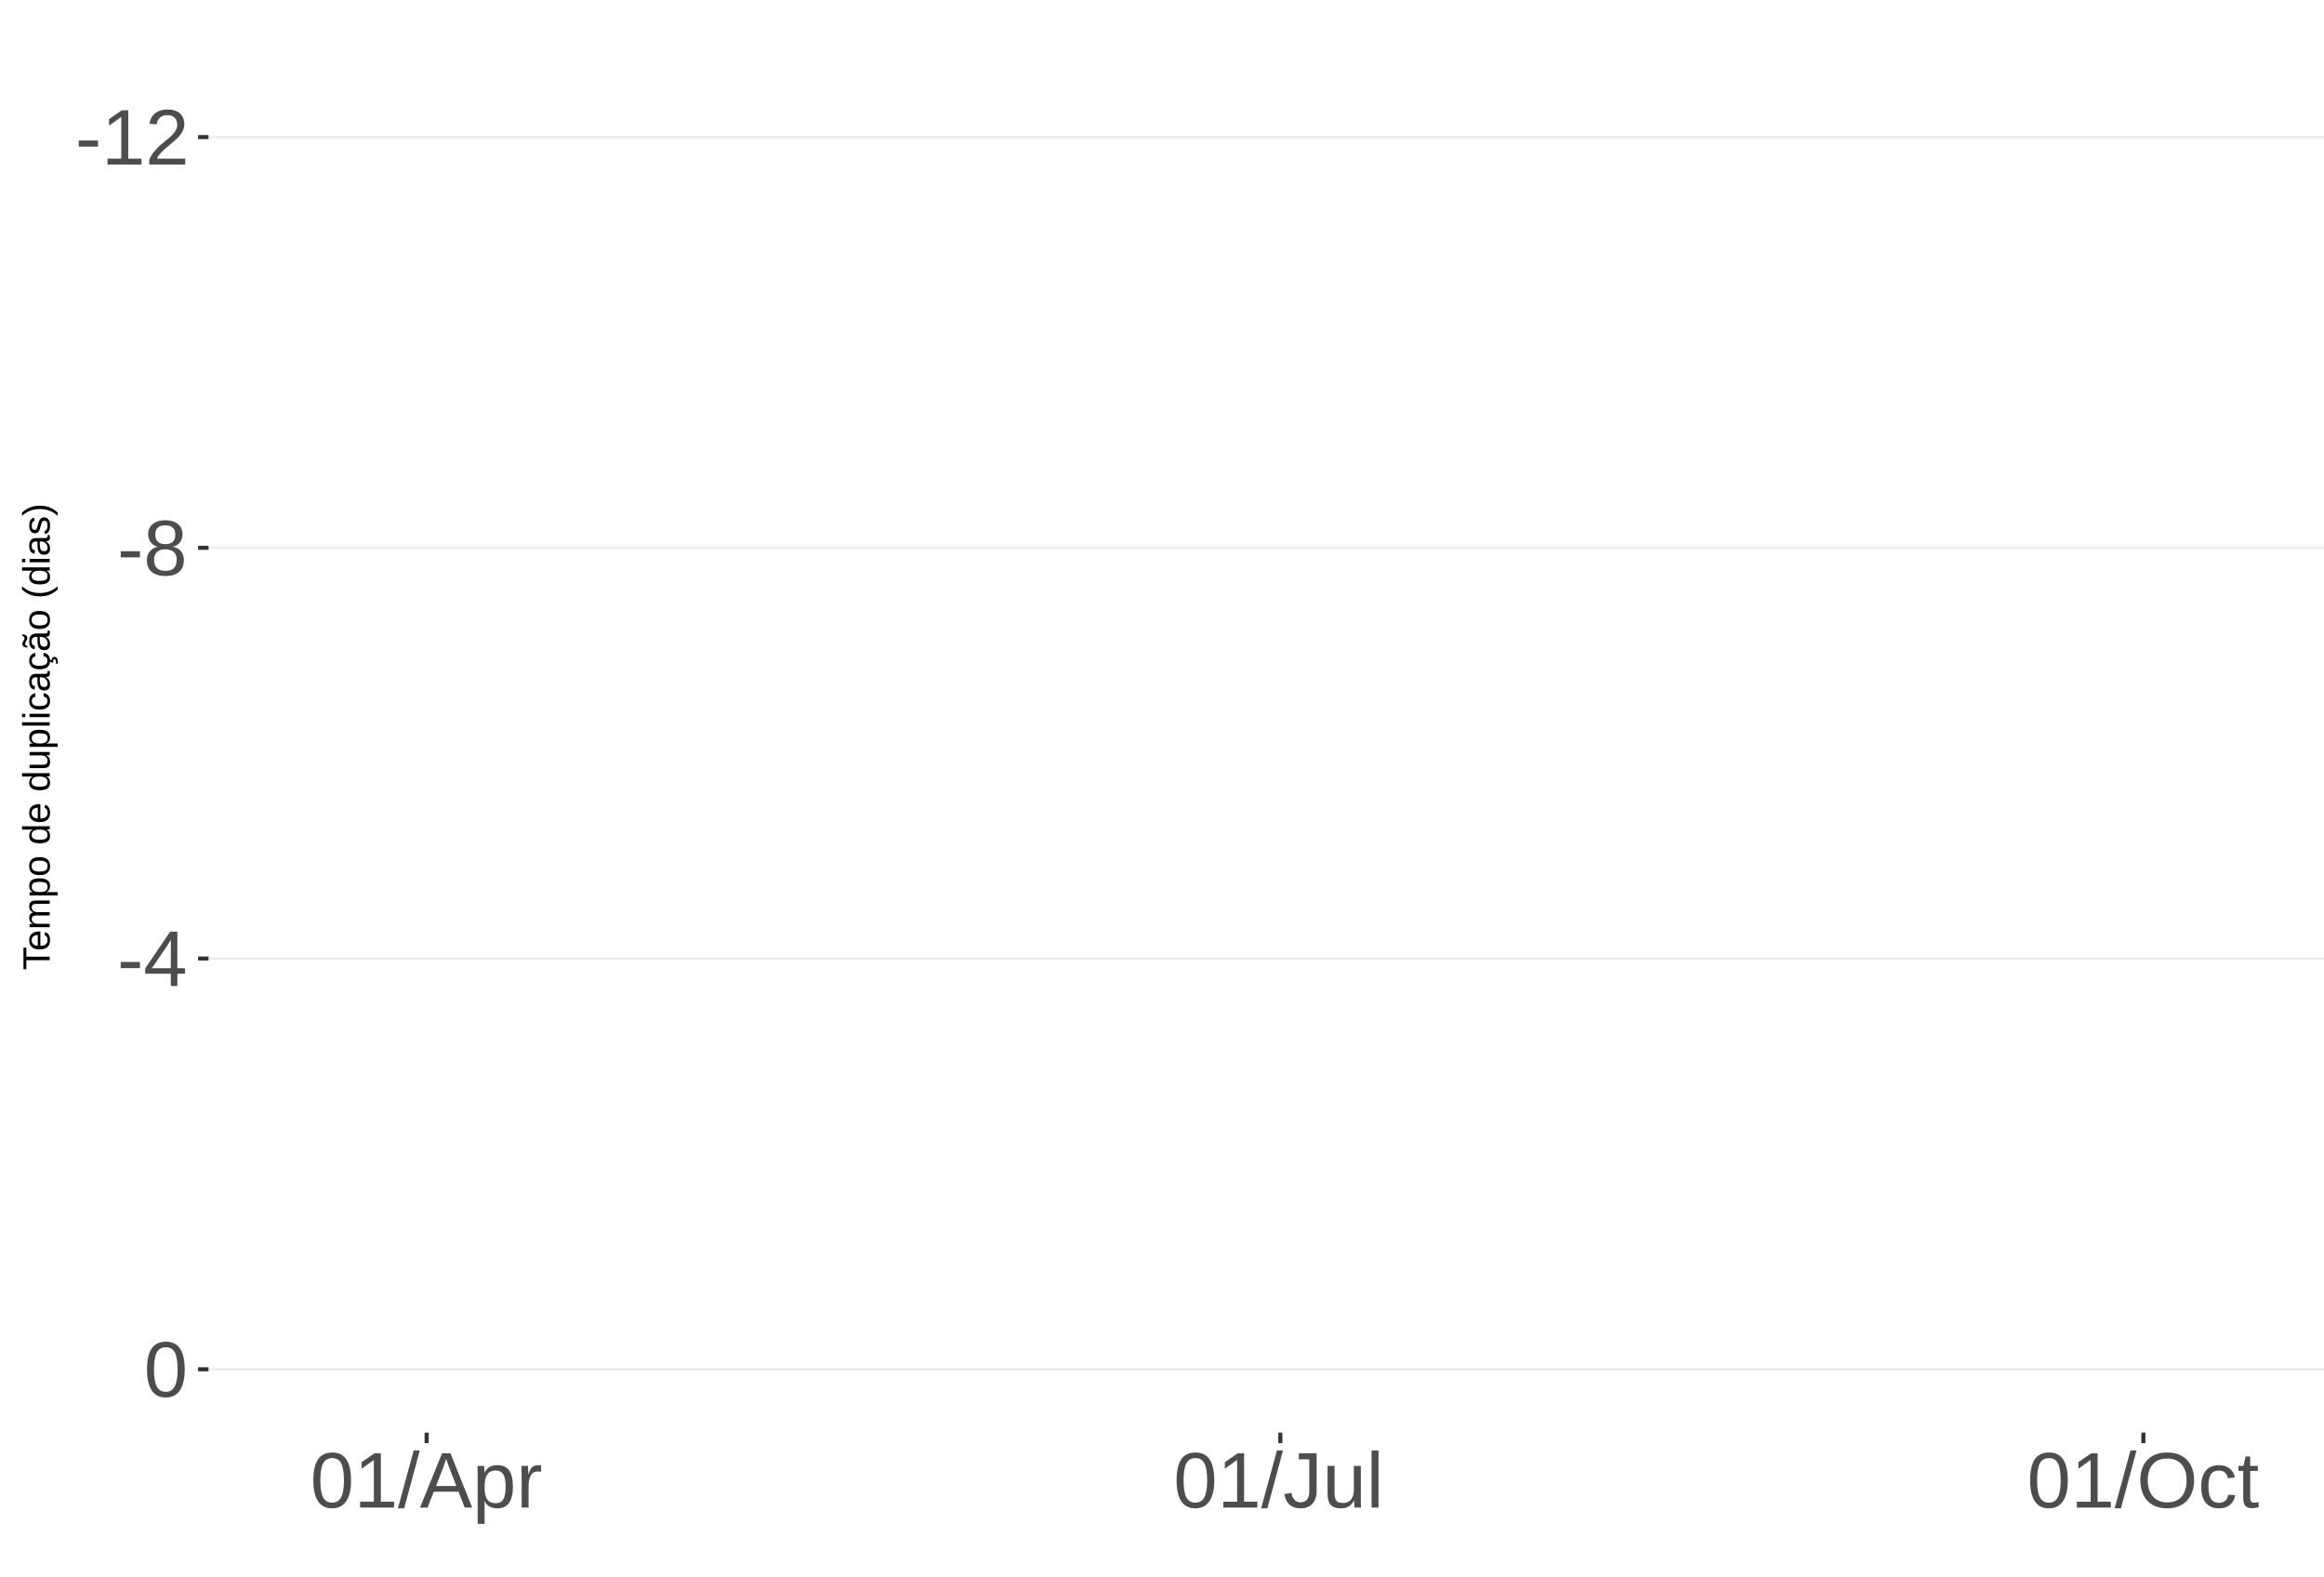
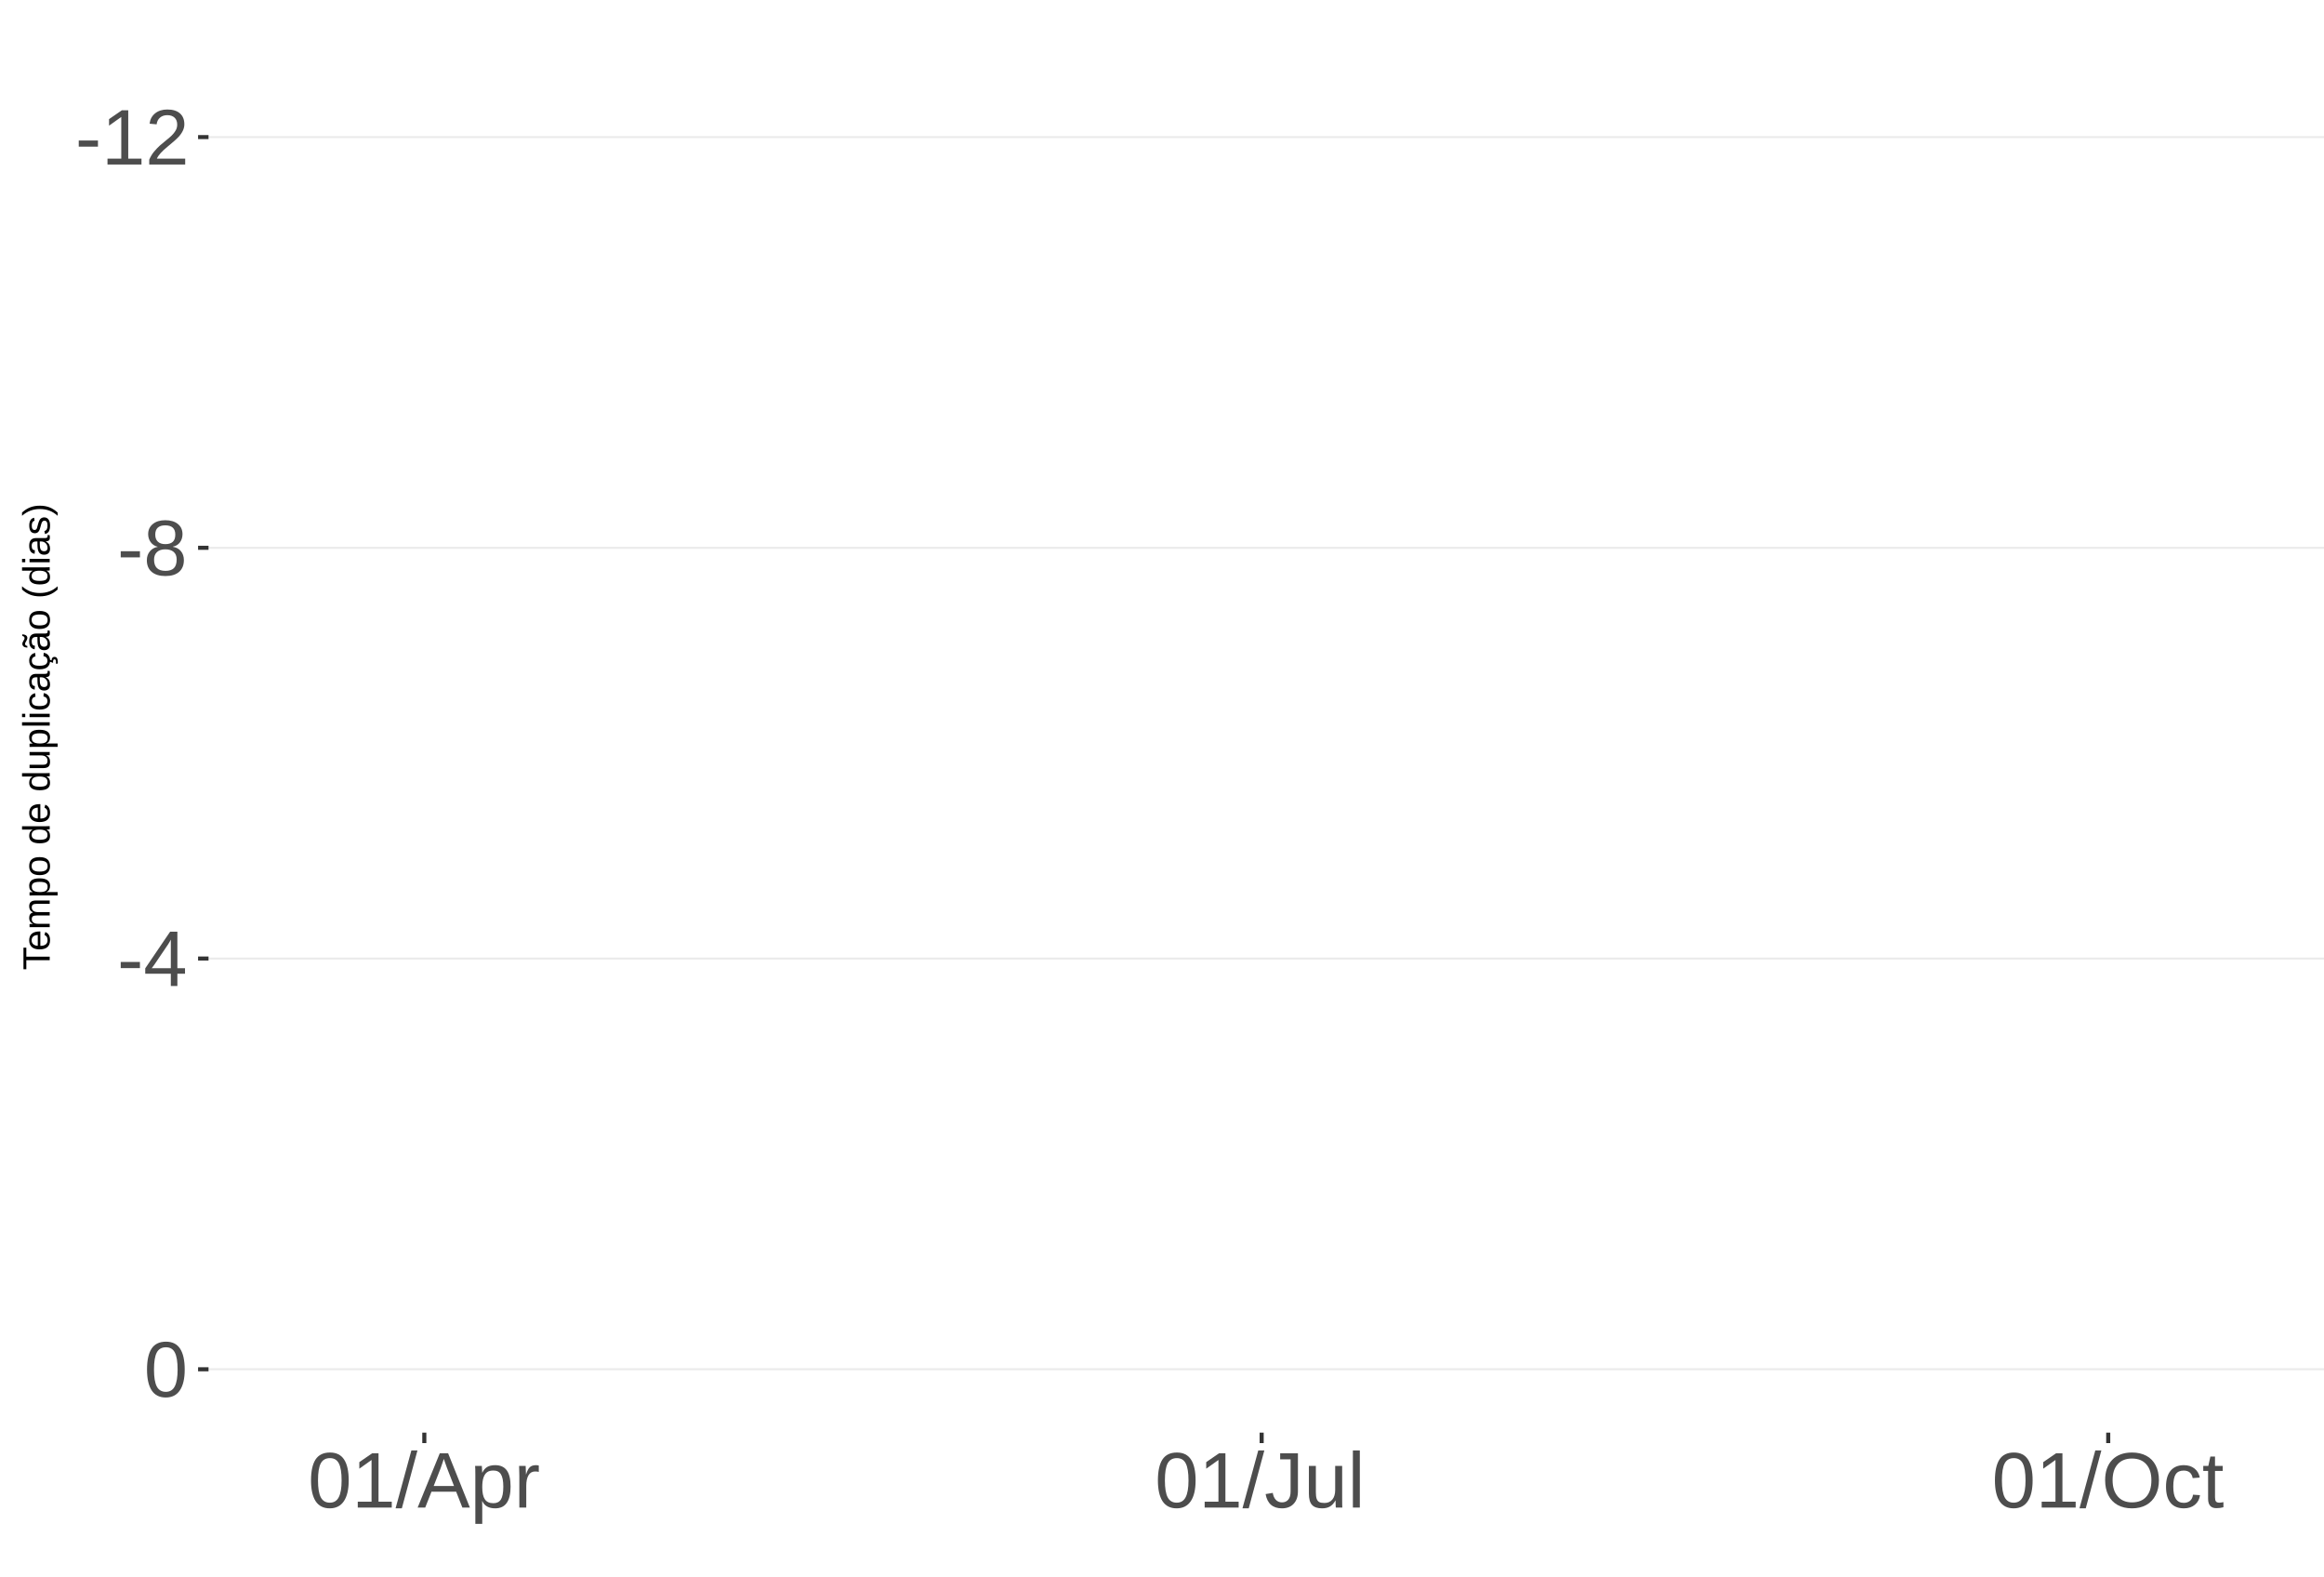
<svg xmlns="http://www.w3.org/2000/svg" xmlns:xlink="http://www.w3.org/1999/xlink" width="609pt" height="413pt" viewBox="0 0 609 413" version="1.1">
  <defs>
    <g>
      <symbol overflow="visible" id="glyph0-0">
        <path style="stroke:none;" d="M 2.062 -14.219 L 13.422 -14.219 L 13.422 0 L 2.062 0 Z M 2.828 -13.438 L 2.828 -0.766 L 12.641 -0.766 L 12.641 -13.438 Z M 2.828 -13.438 " />
      </symbol>
      <symbol overflow="visible" id="glyph0-1">
        <path style="stroke:none;" d="M 0.922 -4.688 L 0.922 -6.297 L 5.953 -6.297 L 5.953 -4.688 Z M 0.922 -4.688 " />
      </symbol>
      <symbol overflow="visible" id="glyph0-2">
        <path style="stroke:none;" d="M 1.578 0 L 1.578 -1.547 L 5.188 -1.547 L 5.188 -12.469 L 1.984 -10.188 L 1.984 -11.906 L 5.344 -14.219 L 7.016 -14.219 L 7.016 -1.547 L 10.484 -1.547 L 10.484 0 Z M 1.578 0 " />
      </symbol>
      <symbol overflow="visible" id="glyph0-3">
        <path style="stroke:none;" d="M 1.031 0 L 1.031 -1.281 C 1.375 -2.07 1.789 -2.766 2.281 -3.359 C 2.781 -3.961 3.301 -4.508 3.844 -5 C 4.395 -5.488 4.938 -5.941 5.469 -6.359 C 6.008 -6.773 6.492 -7.191 6.922 -7.609 C 7.348 -8.023 7.691 -8.461 7.953 -8.922 C 8.223 -9.379 8.359 -9.895 8.359 -10.469 C 8.359 -11.25 8.129 -11.852 7.672 -12.281 C 7.211 -12.719 6.578 -12.938 5.766 -12.938 C 4.992 -12.938 4.359 -12.723 3.859 -12.297 C 3.359 -11.879 3.062 -11.289 2.969 -10.531 L 1.125 -10.703 C 1.258 -11.836 1.738 -12.738 2.562 -13.406 C 3.395 -14.082 4.461 -14.422 5.766 -14.422 C 7.203 -14.422 8.305 -14.082 9.078 -13.406 C 9.848 -12.727 10.234 -11.77 10.234 -10.531 C 10.234 -9.977 10.102 -9.426 9.844 -8.875 C 9.594 -8.332 9.219 -7.789 8.719 -7.25 C 8.227 -6.707 7.281 -5.863 5.875 -4.719 C 5.094 -4.082 4.473 -3.508 4.016 -3 C 3.566 -2.5 3.238 -2.016 3.031 -1.547 L 10.453 -1.547 L 10.453 0 Z M 1.031 0 " />
      </symbol>
      <symbol overflow="visible" id="glyph0-4">
        <path style="stroke:none;" d="M 10.594 -3.969 C 10.594 -2.656 10.176 -1.629 9.344 -0.891 C 8.508 -0.16 7.312 0.203 5.75 0.203 C 4.227 0.203 3.035 -0.156 2.172 -0.875 C 1.316 -1.594 0.891 -2.613 0.891 -3.938 C 0.891 -4.863 1.156 -5.645 1.688 -6.281 C 2.219 -6.914 2.898 -7.301 3.734 -7.438 L 3.734 -7.469 C 2.961 -7.656 2.352 -8.051 1.906 -8.656 C 1.457 -9.258 1.234 -9.969 1.234 -10.781 C 1.234 -11.863 1.633 -12.738 2.438 -13.406 C 3.25 -14.082 4.336 -14.422 5.703 -14.422 C 7.109 -14.422 8.211 -14.094 9.016 -13.438 C 9.828 -12.781 10.234 -11.891 10.234 -10.766 C 10.234 -9.953 10.008 -9.238 9.562 -8.625 C 9.113 -8.02 8.5 -7.645 7.719 -7.5 L 7.719 -7.453 C 8.625 -7.305 9.328 -6.922 9.828 -6.297 C 10.336 -5.672 10.594 -4.895 10.594 -3.969 Z M 8.344 -10.656 C 8.344 -12.27 7.461 -13.078 5.703 -13.078 C 4.848 -13.078 4.195 -12.875 3.75 -12.469 C 3.312 -12.062 3.094 -11.457 3.094 -10.656 C 3.094 -9.844 3.32 -9.223 3.781 -8.797 C 4.238 -8.367 4.891 -8.156 5.734 -8.156 C 6.586 -8.156 7.234 -8.352 7.672 -8.75 C 8.117 -9.145 8.344 -9.781 8.344 -10.656 Z M 8.703 -4.141 C 8.703 -5.016 8.438 -5.676 7.906 -6.125 C 7.383 -6.57 6.648 -6.797 5.703 -6.797 C 4.785 -6.797 4.066 -6.555 3.547 -6.078 C 3.035 -5.598 2.781 -4.938 2.781 -4.094 C 2.781 -2.133 3.773 -1.156 5.766 -1.156 C 6.754 -1.156 7.488 -1.391 7.969 -1.859 C 8.457 -2.336 8.703 -3.098 8.703 -4.141 Z M 8.703 -4.141 " />
      </symbol>
      <symbol overflow="visible" id="glyph0-5">
        <path style="stroke:none;" d="M 8.891 -3.219 L 8.891 0 L 7.172 0 L 7.172 -3.219 L 0.469 -3.219 L 0.469 -4.625 L 6.984 -14.219 L 8.891 -14.219 L 8.891 -4.656 L 10.891 -4.656 L 10.891 -3.219 Z M 7.172 -12.156 C 7.16 -12.125 7.066 -11.945 6.891 -11.625 C 6.711 -11.312 6.582 -11.094 6.5 -10.969 L 2.859 -5.594 L 2.312 -4.844 L 2.141 -4.656 L 7.172 -4.656 Z M 7.172 -12.156 " />
      </symbol>
      <symbol overflow="visible" id="glyph0-6">
        <path style="stroke:none;" d="M 10.688 -7.109 C 10.688 -4.734 10.266 -2.922 9.422 -1.672 C 8.586 -0.422 7.352 0.203 5.719 0.203 C 4.082 0.203 2.852 -0.414 2.031 -1.656 C 1.219 -2.906 0.812 -4.723 0.812 -7.109 C 0.812 -9.547 1.207 -11.375 2 -12.594 C 2.801 -13.812 4.062 -14.422 5.781 -14.422 C 7.457 -14.422 8.691 -13.805 9.484 -12.578 C 10.285 -11.348 10.688 -9.523 10.688 -7.109 Z M 8.828 -7.109 C 8.828 -9.16 8.586 -10.645 8.109 -11.562 C 7.641 -12.488 6.863 -12.953 5.781 -12.953 C 4.664 -12.953 3.863 -12.5 3.375 -11.594 C 2.883 -10.688 2.641 -9.191 2.641 -7.109 C 2.641 -5.086 2.883 -3.609 3.375 -2.672 C 3.875 -1.742 4.66 -1.281 5.734 -1.281 C 6.805 -1.281 7.586 -1.754 8.078 -2.703 C 8.578 -3.66 8.828 -5.129 8.828 -7.109 Z M 8.828 -7.109 " />
      </symbol>
      <symbol overflow="visible" id="glyph0-7">
        <path style="stroke:none;" d="M 0 0.203 L 4.141 -14.969 L 5.734 -14.969 L 1.641 0.203 Z M 0 0.203 " />
      </symbol>
      <symbol overflow="visible" id="glyph0-8">
        <path style="stroke:none;" d="M 11.766 0 L 10.141 -4.156 L 3.672 -4.156 L 2.031 0 L 0.047 0 L 5.844 -14.219 L 8.031 -14.219 L 13.734 0 Z M 6.906 -12.766 L 6.812 -12.469 C 6.645 -11.914 6.398 -11.203 6.078 -10.328 L 4.25 -5.656 L 9.578 -5.656 L 7.75 -10.344 C 7.562 -10.812 7.375 -11.336 7.188 -11.922 Z M 6.906 -12.766 " />
      </symbol>
      <symbol overflow="visible" id="glyph0-9">
        <path style="stroke:none;" d="M 10.625 -5.5 C 10.625 -1.695 9.285 0.203 6.609 0.203 C 4.922 0.203 3.789 -0.426 3.219 -1.688 L 3.172 -1.688 C 3.191 -1.633 3.203 -1.066 3.203 0.016 L 3.203 4.281 L 1.391 4.281 L 1.391 -8.688 C 1.391 -9.812 1.367 -10.551 1.328 -10.906 L 3.094 -10.906 C 3.094 -10.883 3.098 -10.789 3.109 -10.625 C 3.129 -10.457 3.145 -10.203 3.156 -9.859 C 3.176 -9.516 3.188 -9.281 3.188 -9.156 L 3.234 -9.156 C 3.555 -9.832 3.984 -10.328 4.516 -10.641 C 5.047 -10.953 5.742 -11.109 6.609 -11.109 C 7.953 -11.109 8.957 -10.656 9.625 -9.75 C 10.289 -8.852 10.625 -7.438 10.625 -5.5 Z M 8.719 -5.469 C 8.719 -6.988 8.508 -8.07 8.094 -8.719 C 7.688 -9.375 7.035 -9.703 6.141 -9.703 C 5.422 -9.703 4.859 -9.551 4.453 -9.25 C 4.047 -8.945 3.734 -8.473 3.516 -7.828 C 3.305 -7.191 3.203 -6.359 3.203 -5.328 C 3.203 -3.891 3.43 -2.832 3.891 -2.156 C 4.348 -1.477 5.094 -1.141 6.125 -1.141 C 7.02 -1.141 7.676 -1.469 8.094 -2.125 C 8.508 -2.789 8.719 -3.906 8.719 -5.469 Z M 8.719 -5.469 " />
      </symbol>
      <symbol overflow="visible" id="glyph0-10">
        <path style="stroke:none;" d="M 1.438 0 L 1.438 -8.375 C 1.438 -9.133 1.414 -9.977 1.375 -10.906 L 3.094 -10.906 C 3.145 -9.676 3.172 -8.938 3.172 -8.688 L 3.203 -8.688 C 3.492 -9.625 3.828 -10.258 4.203 -10.594 C 4.578 -10.938 5.109 -11.109 5.797 -11.109 C 6.035 -11.109 6.281 -11.078 6.531 -11.016 L 6.531 -9.344 C 6.289 -9.414 5.969 -9.453 5.562 -9.453 C 4.812 -9.453 4.238 -9.125 3.844 -8.469 C 3.445 -7.82 3.25 -6.895 3.25 -5.688 L 3.25 0 Z M 1.438 0 " />
      </symbol>
      <symbol overflow="visible" id="glyph0-11">
        <path style="stroke:none;" d="M 4.609 0.203 C 2.203 0.203 0.773 -1.039 0.328 -3.531 L 2.203 -3.844 C 2.328 -3.062 2.598 -2.453 3.016 -2.016 C 3.441 -1.578 3.977 -1.359 4.625 -1.359 C 5.32 -1.359 5.867 -1.598 6.266 -2.078 C 6.672 -2.555 6.875 -3.266 6.875 -4.203 L 6.875 -12.641 L 4.141 -12.641 L 4.141 -14.219 L 8.797 -14.219 L 8.797 -4.234 C 8.797 -2.859 8.422 -1.773 7.672 -0.984 C 6.93 -0.191 5.91 0.203 4.609 0.203 Z M 4.609 0.203 " />
      </symbol>
      <symbol overflow="visible" id="glyph0-12">
        <path style="stroke:none;" d="M 3.172 -10.906 L 3.172 -4 C 3.172 -3.281 3.238 -2.719 3.375 -2.312 C 3.52 -1.914 3.742 -1.629 4.047 -1.453 C 4.359 -1.285 4.816 -1.203 5.422 -1.203 C 6.297 -1.203 6.984 -1.5 7.484 -2.094 C 7.984 -2.695 8.234 -3.531 8.234 -4.594 L 8.234 -10.906 L 10.062 -10.906 L 10.062 -2.328 C 10.062 -1.055 10.078 -0.281 10.109 0 L 8.406 0 C 8.395 -0.031 8.383 -0.117 8.375 -0.266 C 8.375 -0.422 8.367 -0.594 8.359 -0.781 C 8.348 -0.969 8.336 -1.328 8.328 -1.859 L 8.297 -1.859 C 7.879 -1.109 7.395 -0.578 6.844 -0.266 C 6.289 0.047 5.609 0.203 4.797 0.203 C 3.598 0.203 2.723 -0.094 2.172 -0.688 C 1.617 -1.281 1.344 -2.266 1.344 -3.641 L 1.344 -10.906 Z M 3.172 -10.906 " />
      </symbol>
      <symbol overflow="visible" id="glyph0-13">
        <path style="stroke:none;" d="M 1.391 0 L 1.391 -14.969 L 3.203 -14.969 L 3.203 0 Z M 1.391 0 " />
      </symbol>
      <symbol overflow="visible" id="glyph0-14">
        <path style="stroke:none;" d="M 15.078 -7.172 C 15.078 -5.68 14.789 -4.379 14.219 -3.266 C 13.656 -2.148 12.844 -1.289 11.781 -0.688 C 10.719 -0.094 9.461 0.203 8.016 0.203 C 6.555 0.203 5.297 -0.094 4.234 -0.688 C 3.18 -1.281 2.375 -2.133 1.812 -3.25 C 1.258 -4.375 0.984 -5.68 0.984 -7.172 C 0.984 -9.441 1.602 -11.219 2.844 -12.5 C 4.082 -13.781 5.812 -14.422 8.031 -14.422 C 9.477 -14.422 10.734 -14.133 11.797 -13.562 C 12.859 -12.988 13.672 -12.148 14.234 -11.047 C 14.797 -9.953 15.078 -8.66 15.078 -7.172 Z M 13.109 -7.172 C 13.109 -8.941 12.664 -10.328 11.781 -11.328 C 10.895 -12.336 9.645 -12.844 8.031 -12.844 C 6.406 -12.844 5.148 -12.344 4.266 -11.344 C 3.379 -10.352 2.938 -8.961 2.938 -7.172 C 2.938 -5.391 3.383 -3.973 4.281 -2.922 C 5.176 -1.879 6.422 -1.359 8.016 -1.359 C 9.66 -1.359 10.922 -1.863 11.797 -2.875 C 12.672 -3.883 13.109 -5.316 13.109 -7.172 Z M 13.109 -7.172 " />
      </symbol>
      <symbol overflow="visible" id="glyph0-15">
        <path style="stroke:none;" d="M 2.781 -5.5 C 2.781 -4.051 3.004 -2.977 3.453 -2.281 C 3.91 -1.582 4.602 -1.234 5.531 -1.234 C 6.176 -1.234 6.711 -1.406 7.141 -1.75 C 7.578 -2.102 7.848 -2.645 7.953 -3.375 L 9.781 -3.25 C 9.645 -2.195 9.195 -1.359 8.438 -0.734 C 7.688 -0.109 6.734 0.203 5.578 0.203 C 4.047 0.203 2.879 -0.273 2.078 -1.234 C 1.273 -2.203 0.875 -3.613 0.875 -5.469 C 0.875 -7.301 1.273 -8.695 2.078 -9.656 C 2.891 -10.625 4.051 -11.109 5.562 -11.109 C 6.676 -11.109 7.598 -10.816 8.328 -10.234 C 9.066 -9.66 9.531 -8.867 9.719 -7.859 L 7.859 -7.719 C 7.766 -8.32 7.523 -8.801 7.141 -9.156 C 6.754 -9.508 6.207 -9.688 5.5 -9.688 C 4.539 -9.688 3.848 -9.367 3.422 -8.734 C 2.992 -8.098 2.781 -7.02 2.781 -5.5 Z M 2.781 -5.5 " />
      </symbol>
      <symbol overflow="visible" id="glyph0-16">
        <path style="stroke:none;" d="M 5.594 -0.078 C 4.988 0.078 4.375 0.156 3.75 0.156 C 2.301 0.156 1.578 -0.664 1.578 -2.312 L 1.578 -9.594 L 0.312 -9.594 L 0.312 -10.906 L 1.641 -10.906 L 2.172 -13.359 L 3.391 -13.359 L 3.391 -10.906 L 5.406 -10.906 L 5.406 -9.594 L 3.391 -9.594 L 3.391 -2.703 C 3.391 -2.18 3.473 -1.812 3.641 -1.594 C 3.816 -1.383 4.113 -1.281 4.531 -1.281 C 4.781 -1.281 5.133 -1.328 5.594 -1.422 Z M 5.594 -0.078 " />
      </symbol>
      <symbol overflow="visible" id="glyph1-0">
        <path style="stroke:none;" d="M -6.875 -1 L -6.875 -6.5 L 0 -6.5 L 0 -1 Z M -6.516 -1.375 L -0.375 -1.375 L -0.375 -6.125 L -6.516 -6.125 Z M -6.516 -1.375 " />
      </symbol>
      <symbol overflow="visible" id="glyph1-1">
        <path style="stroke:none;" d="M -6.125 -3.516 L 0 -3.516 L 0 -2.594 L -6.125 -2.594 L -6.125 -0.219 L -6.875 -0.219 L -6.875 -5.875 L -6.125 -5.875 Z M -6.125 -3.516 " />
      </symbol>
      <symbol overflow="visible" id="glyph1-2">
        <path style="stroke:none;" d="M -2.453 -1.344 C -1.848 -1.344 -1.379 -1.469 -1.047 -1.719 C -0.723 -1.969 -0.562 -2.336 -0.562 -2.828 C -0.562 -3.203 -0.633 -3.504 -0.781 -3.734 C -0.938 -3.961 -1.133 -4.117 -1.375 -4.203 L -1.156 -4.969 C -0.32 -4.656 0.094 -3.941 0.094 -2.828 C 0.094 -2.047 -0.133 -1.445 -0.594 -1.031 C -1.062 -0.625 -1.754 -0.422 -2.672 -0.422 C -3.547 -0.422 -4.211 -0.625 -4.672 -1.031 C -5.141 -1.445 -5.375 -2.031 -5.375 -2.781 C -5.375 -4.344 -4.441 -5.125 -2.578 -5.125 L -2.453 -5.125 Z M -3.125 -4.203 C -3.688 -4.16 -4.094 -4.02 -4.344 -3.781 C -4.602 -3.551 -4.734 -3.219 -4.734 -2.781 C -4.734 -2.352 -4.586 -2.016 -4.297 -1.766 C -4.016 -1.516 -3.625 -1.379 -3.125 -1.359 Z M -3.125 -4.203 " />
      </symbol>
      <symbol overflow="visible" id="glyph1-3">
        <path style="stroke:none;" d="M 0 -3.75 L -3.344 -3.75 C -3.852 -3.75 -4.207 -3.676 -4.406 -3.531 C -4.602 -3.395 -4.703 -3.145 -4.703 -2.781 C -4.703 -2.406 -4.555 -2.109 -4.266 -1.891 C -3.984 -1.672 -3.582 -1.562 -3.062 -1.562 L 0 -1.562 L 0 -0.688 L -4.156 -0.688 C -4.77 -0.688 -5.145 -0.68 -5.281 -0.672 L -5.281 -1.5 C -5.27 -1.5 -5.227 -1.5 -5.156 -1.5 C -5.082 -1.508 -5 -1.516 -4.906 -1.516 C -4.812 -1.523 -4.633 -1.531 -4.375 -1.531 L -4.375 -1.547 C -4.75 -1.734 -5.008 -1.945 -5.156 -2.188 C -5.301 -2.438 -5.375 -2.738 -5.375 -3.094 C -5.375 -3.488 -5.297 -3.801 -5.141 -4.031 C -4.984 -4.27 -4.727 -4.438 -4.375 -4.531 L -4.375 -4.547 C -4.727 -4.723 -4.984 -4.941 -5.141 -5.203 C -5.297 -5.461 -5.375 -5.773 -5.375 -6.141 C -5.375 -6.672 -5.227 -7.055 -4.938 -7.297 C -4.656 -7.547 -4.18 -7.672 -3.516 -7.672 L 0 -7.672 L 0 -6.797 L -3.344 -6.797 C -3.852 -6.797 -4.207 -6.723 -4.406 -6.578 C -4.602 -6.441 -4.703 -6.191 -4.703 -5.828 C -4.703 -5.453 -4.555 -5.156 -4.266 -4.938 C -3.984 -4.727 -3.582 -4.625 -3.062 -4.625 L 0 -4.625 Z M 0 -3.75 " />
      </symbol>
      <symbol overflow="visible" id="glyph1-4">
        <path style="stroke:none;" d="M -2.672 -5.141 C -0.828 -5.141 0.094 -4.492 0.094 -3.203 C 0.094 -2.391 -0.211 -1.844 -0.828 -1.562 L -0.828 -1.531 C -0.797 -1.539 -0.516 -1.547 0.016 -1.547 L 2.078 -1.547 L 2.078 -0.672 L -4.203 -0.672 C -4.742 -0.672 -5.102 -0.66 -5.281 -0.641 L -5.281 -1.5 C -5.27 -1.5 -5.223 -1.5 -5.141 -1.5 C -5.066 -1.508 -4.945 -1.52 -4.781 -1.531 C -4.613 -1.539 -4.5 -1.547 -4.438 -1.547 L -4.438 -1.562 C -4.758 -1.719 -4.992 -1.922 -5.141 -2.172 C -5.297 -2.43 -5.375 -2.773 -5.375 -3.203 C -5.375 -3.848 -5.156 -4.332 -4.719 -4.656 C -4.281 -4.977 -3.598 -5.141 -2.672 -5.141 Z M -2.641 -4.219 C -3.379 -4.219 -3.906 -4.117 -4.219 -3.922 C -4.539 -3.723 -4.703 -3.406 -4.703 -2.969 C -4.703 -2.625 -4.629 -2.352 -4.484 -2.156 C -4.336 -1.957 -4.109 -1.805 -3.797 -1.703 C -3.484 -1.598 -3.078 -1.547 -2.578 -1.547 C -1.879 -1.547 -1.363 -1.656 -1.031 -1.875 C -0.707 -2.102 -0.547 -2.469 -0.547 -2.969 C -0.547 -3.406 -0.707 -3.723 -1.031 -3.922 C -1.352 -4.117 -1.891 -4.219 -2.641 -4.219 Z M -2.641 -4.219 " />
      </symbol>
      <symbol overflow="visible" id="glyph1-5">
        <path style="stroke:none;" d="M -2.641 -5.141 C -1.723 -5.141 -1.035 -4.938 -0.578 -4.531 C -0.129 -4.125 0.094 -3.535 0.094 -2.766 C 0.094 -1.992 -0.141 -1.41 -0.609 -1.016 C -1.078 -0.617 -1.754 -0.422 -2.641 -0.422 C -4.461 -0.422 -5.375 -1.207 -5.375 -2.781 C -5.375 -3.594 -5.148 -4.188 -4.703 -4.562 C -4.266 -4.945 -3.578 -5.141 -2.641 -5.141 Z M -2.641 -4.219 C -3.367 -4.219 -3.898 -4.109 -4.234 -3.891 C -4.566 -3.672 -4.734 -3.305 -4.734 -2.797 C -4.734 -2.285 -4.562 -1.914 -4.219 -1.688 C -3.883 -1.457 -3.359 -1.344 -2.641 -1.344 C -1.953 -1.344 -1.43 -1.453 -1.078 -1.672 C -0.723 -1.898 -0.547 -2.258 -0.547 -2.75 C -0.547 -3.281 -0.711 -3.656 -1.047 -3.875 C -1.391 -4.102 -1.922 -4.219 -2.641 -4.219 Z M -2.641 -4.219 " />
      </symbol>
      <symbol overflow="visible" id="glyph1-6">
        <path style="stroke:none;" d="" />
      </symbol>
      <symbol overflow="visible" id="glyph1-7">
        <path style="stroke:none;" d="M -0.844 -4.016 C -0.508 -3.848 -0.27 -3.629 -0.125 -3.359 C 0.02 -3.086 0.094 -2.754 0.094 -2.359 C 0.094 -1.691 -0.129 -1.203 -0.578 -0.891 C -1.023 -0.578 -1.707 -0.422 -2.625 -0.422 C -4.457 -0.422 -5.375 -1.066 -5.375 -2.359 C -5.375 -2.766 -5.301 -3.098 -5.156 -3.359 C -5.008 -3.629 -4.781 -3.848 -4.469 -4.016 L -7.25 -4.016 L -7.25 -4.891 L -1.094 -4.891 C -0.539 -4.891 -0.176 -4.898 0 -4.922 L 0 -4.078 C -0.051 -4.066 -0.172 -4.055 -0.359 -4.047 C -0.547 -4.035 -0.707 -4.031 -0.844 -4.031 Z M -2.641 -1.344 C -1.898 -1.344 -1.367 -1.438 -1.047 -1.625 C -0.734 -1.82 -0.578 -2.145 -0.578 -2.594 C -0.578 -3.082 -0.75 -3.441 -1.094 -3.672 C -1.438 -3.898 -1.973 -4.016 -2.703 -4.016 C -3.398 -4.016 -3.91 -3.898 -4.234 -3.672 C -4.566 -3.441 -4.734 -3.082 -4.734 -2.594 C -4.734 -2.156 -4.566 -1.836 -4.234 -1.641 C -3.91 -1.441 -3.379 -1.344 -2.641 -1.344 Z M -2.641 -1.344 " />
      </symbol>
      <symbol overflow="visible" id="glyph1-8">
        <path style="stroke:none;" d="M -5.281 -1.531 L -1.938 -1.531 C -1.582 -1.531 -1.305 -1.562 -1.109 -1.625 C -0.922 -1.695 -0.785 -1.805 -0.703 -1.953 C -0.617 -2.109 -0.578 -2.332 -0.578 -2.625 C -0.578 -3.039 -0.723 -3.367 -1.016 -3.609 C -1.305 -3.859 -1.707 -3.984 -2.219 -3.984 L -5.281 -3.984 L -5.281 -4.875 L -1.125 -4.875 C -0.508 -4.875 -0.133 -4.879 0 -4.891 L 0 -4.062 C -0.02 -4.062 -0.062 -4.055 -0.125 -4.047 C -0.195 -4.047 -0.281 -4.039 -0.375 -4.031 C -0.469 -4.031 -0.645 -4.031 -0.906 -4.031 L -0.906 -4.016 C -0.539 -3.816 -0.281 -3.582 -0.125 -3.312 C 0.02 -3.051 0.094 -2.723 0.094 -2.328 C 0.094 -1.742 -0.047 -1.316 -0.328 -1.047 C -0.617 -0.785 -1.098 -0.656 -1.766 -0.656 L -5.281 -0.656 Z M -5.281 -1.531 " />
      </symbol>
      <symbol overflow="visible" id="glyph1-9">
        <path style="stroke:none;" d="M 0 -0.672 L -7.25 -0.672 L -7.25 -1.547 L 0 -1.547 Z M 0 -0.672 " />
      </symbol>
      <symbol overflow="visible" id="glyph1-10">
        <path style="stroke:none;" d="M -6.406 -0.672 L -7.25 -0.672 L -7.25 -1.547 L -6.406 -1.547 Z M 0 -0.672 L -5.281 -0.672 L -5.281 -1.547 L 0 -1.547 Z M 0 -0.672 " />
      </symbol>
      <symbol overflow="visible" id="glyph1-11">
        <path style="stroke:none;" d="M -2.672 -1.344 C -1.961 -1.344 -1.438 -1.453 -1.094 -1.672 C -0.758 -1.891 -0.594 -2.223 -0.594 -2.672 C -0.594 -2.984 -0.676 -3.242 -0.844 -3.453 C -1.02 -3.672 -1.281 -3.801 -1.625 -3.844 L -1.578 -4.734 C -1.066 -4.672 -0.66 -4.457 -0.359 -4.094 C -0.055 -3.727 0.094 -3.266 0.094 -2.703 C 0.094 -1.961 -0.133 -1.395 -0.594 -1 C -1.062 -0.613 -1.742 -0.422 -2.641 -0.422 C -3.535 -0.422 -4.211 -0.613 -4.672 -1 C -5.141 -1.395 -5.375 -1.957 -5.375 -2.688 C -5.375 -3.227 -5.234 -3.676 -4.953 -4.031 C -4.68 -4.395 -4.297 -4.617 -3.797 -4.703 L -3.734 -3.797 C -4.023 -3.754 -4.254 -3.641 -4.422 -3.453 C -4.598 -3.266 -4.688 -3.004 -4.688 -2.672 C -4.688 -2.203 -4.531 -1.863 -4.219 -1.656 C -3.914 -1.445 -3.398 -1.344 -2.672 -1.344 Z M -2.672 -1.344 " />
      </symbol>
      <symbol overflow="visible" id="glyph1-12">
        <path style="stroke:none;" d="M 0.094 -2.016 C 0.094 -1.484 -0.047 -1.082 -0.328 -0.812 C -0.609 -0.551 -0.988 -0.422 -1.469 -0.422 C -2.02 -0.422 -2.441 -0.598 -2.734 -0.953 C -3.023 -1.316 -3.18 -1.898 -3.203 -2.703 L -3.219 -3.891 L -3.516 -3.891 C -3.941 -3.891 -4.25 -3.797 -4.438 -3.609 C -4.625 -3.43 -4.719 -3.148 -4.719 -2.766 C -4.719 -2.367 -4.648 -2.078 -4.516 -1.891 C -4.379 -1.711 -4.164 -1.609 -3.875 -1.578 L -3.953 -0.656 C -4.898 -0.812 -5.375 -1.52 -5.375 -2.781 C -5.375 -3.445 -5.223 -3.945 -4.922 -4.281 C -4.617 -4.613 -4.18 -4.781 -3.609 -4.781 L -1.328 -4.781 C -1.066 -4.781 -0.867 -4.812 -0.734 -4.875 C -0.609 -4.945 -0.547 -5.082 -0.547 -5.281 C -0.547 -5.363 -0.555 -5.457 -0.578 -5.562 L -0.031 -5.562 C 0.02 -5.344 0.047 -5.117 0.047 -4.891 C 0.047 -4.555 -0.035 -4.316 -0.203 -4.172 C -0.379 -4.023 -0.648 -3.941 -1.016 -3.922 L -1.016 -3.891 C -0.609 -3.672 -0.32 -3.41 -0.156 -3.109 C 0.008 -2.805 0.094 -2.441 0.094 -2.016 Z M -0.562 -2.219 C -0.562 -2.539 -0.633 -2.828 -0.781 -3.078 C -0.926 -3.328 -1.125 -3.523 -1.375 -3.672 C -1.633 -3.816 -1.898 -3.891 -2.172 -3.891 L -2.609 -3.891 L -2.594 -2.938 C -2.582 -2.52 -2.535 -2.203 -2.453 -1.984 C -2.379 -1.773 -2.258 -1.613 -2.094 -1.5 C -1.938 -1.383 -1.723 -1.328 -1.453 -1.328 C -1.172 -1.328 -0.953 -1.406 -0.797 -1.562 C -0.641 -1.719 -0.562 -1.938 -0.562 -2.219 Z M -0.562 -2.219 " />
      </symbol>
      <symbol overflow="visible" id="glyph1-13">
        <path style="stroke:none;" d="M -2.672 -1.344 C -1.961 -1.344 -1.438 -1.453 -1.094 -1.672 C -0.758 -1.891 -0.594 -2.223 -0.594 -2.672 C -0.594 -2.984 -0.676 -3.242 -0.844 -3.453 C -1.02 -3.672 -1.281 -3.801 -1.625 -3.844 L -1.578 -4.734 C -1.066 -4.672 -0.66 -4.457 -0.359 -4.094 C -0.055 -3.727 0.094 -3.266 0.094 -2.703 C 0.094 -1.961 -0.133 -1.395 -0.594 -1 C -1.062 -0.613 -1.742 -0.422 -2.641 -0.422 C -3.535 -0.422 -4.211 -0.613 -4.672 -1 C -5.141 -1.395 -5.375 -1.957 -5.375 -2.688 C -5.375 -3.227 -5.234 -3.676 -4.953 -4.031 C -4.68 -4.395 -4.297 -4.617 -3.797 -4.703 L -3.734 -3.797 C -4.023 -3.754 -4.254 -3.641 -4.422 -3.453 C -4.598 -3.266 -4.688 -3.004 -4.688 -2.672 C -4.688 -2.203 -4.531 -1.863 -4.219 -1.656 C -3.914 -1.445 -3.398 -1.344 -2.672 -1.344 Z M 1.234 -3.672 C 1.828 -3.672 2.125 -3.223 2.125 -2.328 C 2.125 -2.148 2.113 -2.004 2.094 -1.891 L 1.625 -1.891 C 1.645 -2.055 1.656 -2.195 1.656 -2.312 C 1.656 -2.789 1.52 -3.031 1.25 -3.031 C 1 -3.031 0.875 -2.812 0.875 -2.375 C 0.875 -2.238 0.879 -2.148 0.891 -2.109 L 0 -2.422 L 0 -2.938 L 0.484 -2.75 C 0.492 -3.062 0.566 -3.289 0.703 -3.438 C 0.836 -3.594 1.016 -3.672 1.234 -3.672 Z M 1.234 -3.672 " />
      </symbol>
      <symbol overflow="visible" id="glyph1-14">
        <path style="stroke:none;" d="M 0.094 -2.016 C 0.094 -1.484 -0.047 -1.082 -0.328 -0.812 C -0.609 -0.551 -0.988 -0.422 -1.469 -0.422 C -2.02 -0.422 -2.441 -0.598 -2.734 -0.953 C -3.023 -1.316 -3.18 -1.898 -3.203 -2.703 L -3.219 -3.891 L -3.516 -3.891 C -3.941 -3.891 -4.25 -3.797 -4.438 -3.609 C -4.625 -3.43 -4.719 -3.148 -4.719 -2.766 C -4.719 -2.367 -4.648 -2.078 -4.516 -1.891 C -4.379 -1.711 -4.164 -1.609 -3.875 -1.578 L -3.953 -0.656 C -4.898 -0.812 -5.375 -1.52 -5.375 -2.781 C -5.375 -3.445 -5.223 -3.945 -4.922 -4.281 C -4.617 -4.613 -4.18 -4.781 -3.609 -4.781 L -1.328 -4.781 C -1.066 -4.781 -0.867 -4.812 -0.734 -4.875 C -0.609 -4.945 -0.547 -5.082 -0.547 -5.281 C -0.547 -5.363 -0.555 -5.457 -0.578 -5.562 L -0.031 -5.562 C 0.02 -5.344 0.047 -5.117 0.047 -4.891 C 0.047 -4.555 -0.035 -4.316 -0.203 -4.172 C -0.379 -4.023 -0.648 -3.941 -1.016 -3.922 L -1.016 -3.891 C -0.609 -3.672 -0.32 -3.41 -0.156 -3.109 C 0.008 -2.805 0.094 -2.441 0.094 -2.016 Z M -0.562 -2.219 C -0.562 -2.539 -0.633 -2.828 -0.781 -3.078 C -0.926 -3.328 -1.125 -3.523 -1.375 -3.672 C -1.633 -3.816 -1.898 -3.891 -2.172 -3.891 L -2.609 -3.891 L -2.594 -2.938 C -2.582 -2.52 -2.535 -2.203 -2.453 -1.984 C -2.379 -1.773 -2.258 -1.613 -2.094 -1.5 C -1.938 -1.383 -1.723 -1.328 -1.453 -1.328 C -1.172 -1.328 -0.953 -1.406 -0.797 -1.562 C -0.641 -1.719 -0.562 -1.938 -0.562 -2.219 Z M -5.859 -3.609 C -5.859 -3.473 -5.891 -3.332 -5.953 -3.188 C -6.016 -3.051 -6.082 -2.922 -6.156 -2.797 C -6.227 -2.672 -6.297 -2.551 -6.359 -2.438 C -6.422 -2.32 -6.453 -2.211 -6.453 -2.109 C -6.453 -1.93 -6.398 -1.797 -6.297 -1.703 C -6.191 -1.617 -6.047 -1.562 -5.859 -1.531 L -5.859 -1.094 C -6.191 -1.125 -6.441 -1.176 -6.609 -1.25 C -6.785 -1.332 -6.922 -1.441 -7.016 -1.578 C -7.117 -1.711 -7.172 -1.879 -7.172 -2.078 C -7.172 -2.223 -7.141 -2.363 -7.078 -2.5 C -7.023 -2.633 -6.957 -2.766 -6.875 -2.891 C -6.801 -3.023 -6.734 -3.145 -6.672 -3.25 C -6.617 -3.363 -6.594 -3.473 -6.594 -3.578 C -6.594 -3.898 -6.785 -4.086 -7.172 -4.141 L -7.172 -4.594 C -6.691 -4.539 -6.352 -4.43 -6.156 -4.266 C -5.957 -4.098 -5.859 -3.879 -5.859 -3.609 Z M -5.859 -3.609 " />
      </symbol>
      <symbol overflow="visible" id="glyph1-15">
        <path style="stroke:none;" d="M -2.594 -0.625 C -3.539 -0.625 -4.383 -0.77 -5.125 -1.062 C -5.875 -1.352 -6.582 -1.805 -7.25 -2.422 L -7.25 -3.266 C -6.57 -2.66 -5.852 -2.211 -5.094 -1.922 C -4.332 -1.641 -3.5 -1.5 -2.594 -1.5 C -1.688 -1.5 -0.852 -1.641 -0.094 -1.922 C 0.664 -2.203 1.391 -2.648 2.078 -3.266 L 2.078 -2.422 C 1.41 -1.805 0.703 -1.352 -0.047 -1.062 C -0.797 -0.77 -1.641 -0.625 -2.578 -0.625 Z M -2.594 -0.625 " />
      </symbol>
      <symbol overflow="visible" id="glyph1-16">
        <path style="stroke:none;" d="M -1.453 -4.641 C -0.961 -4.641 -0.582 -4.453 -0.312 -4.078 C -0.039 -3.703 0.094 -3.176 0.094 -2.5 C 0.094 -1.844 -0.008 -1.332 -0.219 -0.969 C -0.438 -0.613 -0.773 -0.383 -1.234 -0.281 L -1.391 -1.062 C -1.109 -1.133 -0.898 -1.285 -0.766 -1.516 C -0.641 -1.754 -0.578 -2.082 -0.578 -2.5 C -0.578 -2.945 -0.645 -3.27 -0.781 -3.469 C -0.914 -3.676 -1.117 -3.781 -1.391 -3.781 C -1.598 -3.781 -1.766 -3.707 -1.891 -3.562 C -2.023 -3.426 -2.133 -3.195 -2.219 -2.875 L -2.391 -2.25 C -2.516 -1.738 -2.641 -1.375 -2.766 -1.156 C -2.891 -0.945 -3.039 -0.781 -3.219 -0.656 C -3.406 -0.539 -3.629 -0.484 -3.891 -0.484 C -4.367 -0.484 -4.734 -0.656 -4.984 -1 C -5.234 -1.344 -5.359 -1.844 -5.359 -2.5 C -5.359 -3.082 -5.254 -3.547 -5.047 -3.891 C -4.848 -4.234 -4.523 -4.453 -4.078 -4.547 L -3.969 -3.75 C -4.207 -3.707 -4.391 -3.578 -4.516 -3.359 C -4.641 -3.148 -4.703 -2.863 -4.703 -2.5 C -4.703 -2.102 -4.641 -1.812 -4.516 -1.625 C -4.398 -1.438 -4.219 -1.344 -3.969 -1.344 C -3.82 -1.344 -3.695 -1.379 -3.594 -1.453 C -3.5 -1.535 -3.414 -1.648 -3.344 -1.797 C -3.281 -1.953 -3.191 -2.281 -3.078 -2.781 C -2.953 -3.238 -2.836 -3.57 -2.734 -3.781 C -2.641 -3.988 -2.531 -4.148 -2.406 -4.266 C -2.289 -4.379 -2.156 -4.469 -2 -4.531 C -1.844 -4.602 -1.66 -4.641 -1.453 -4.641 Z M -1.453 -4.641 " />
      </symbol>
      <symbol overflow="visible" id="glyph1-17">
        <path style="stroke:none;" d="M -2.578 -2.703 C -1.641 -2.703 -0.797 -2.555 -0.047 -2.266 C 0.703 -1.973 1.41 -1.52 2.078 -0.906 L 2.078 -0.062 C 1.391 -0.676 0.672 -1.125 -0.078 -1.406 C -0.836 -1.688 -1.676 -1.828 -2.594 -1.828 C -3.5 -1.828 -4.328 -1.68 -5.078 -1.391 C -5.836 -1.109 -6.562 -0.664 -7.25 -0.062 L -7.25 -0.906 C -6.582 -1.52 -5.875 -1.973 -5.125 -2.266 C -4.375 -2.555 -3.531 -2.703 -2.594 -2.703 Z M -2.578 -2.703 " />
      </symbol>
    </g>
    <clipPath id="clip1">
      <path d="M 54.645 9.961 L 609 9.961 L 609 375.328 L 54.645 375.328 Z M 54.645 9.961 " />
    </clipPath>
    <clipPath id="clip2">
      <path d="M 54.645 35 L 609 35 L 609 37 L 54.645 37 Z M 54.645 35 " />
    </clipPath>
    <clipPath id="clip3">
      <path d="M 54.645 143 L 609 143 L 609 144 L 54.645 144 Z M 54.645 143 " />
    </clipPath>
    <clipPath id="clip4">
      <path d="M 54.645 250 L 609 250 L 609 252 L 54.645 252 Z M 54.645 250 " />
    </clipPath>
    <clipPath id="clip5">
      <path d="M 54.645 358 L 609 358 L 609 359 L 54.645 359 Z M 54.645 358 " />
    </clipPath>
  </defs>
  <g id="surface359">
    <rect x="0" y="0" width="609" height="413" style="fill:rgb(100%,100%,100%);fill-opacity:1;stroke:none;" />
    <rect x="0" y="0" width="609" height="413" style="fill:rgb(100%,100%,100%);fill-opacity:1;stroke:none;" />
    <path style="fill:none;stroke-width:1.067;stroke-linecap:round;stroke-linejoin:round;stroke:rgb(100%,100%,100%);stroke-opacity:1;stroke-miterlimit:10;" d="M 0 413 L 609 413 L 609 0 L 0 0 Z M 0 413 " />
    <g clip-path="url(#clip1)" clip-rule="nonzero">
      <path style=" stroke:none;fill-rule:nonzero;fill:rgb(100%,100%,100%);fill-opacity:1;" d="M 54.645 375.328 L 609 375.328 L 609 9.961 L 54.645 9.961 Z M 54.645 375.328 " />
    </g>
    <g clip-path="url(#clip2)" clip-rule="nonzero">
      <path style="fill:none;stroke-width:0.533;stroke-linecap:butt;stroke-linejoin:round;stroke:rgb(92.157%,92.157%,92.157%);stroke-opacity:1;stroke-miterlimit:10;" d="M 54.645 35.914 L 609 35.914 " />
    </g>
    <g clip-path="url(#clip3)" clip-rule="nonzero">
      <path style="fill:none;stroke-width:0.533;stroke-linecap:butt;stroke-linejoin:round;stroke:rgb(92.157%,92.157%,92.157%);stroke-opacity:1;stroke-miterlimit:10;" d="M 54.645 143.516 L 609 143.516 " />
    </g>
    <g clip-path="url(#clip4)" clip-rule="nonzero">
      <path style="fill:none;stroke-width:0.533;stroke-linecap:butt;stroke-linejoin:round;stroke:rgb(92.157%,92.157%,92.157%);stroke-opacity:1;stroke-miterlimit:10;" d="M 54.645 251.121 L 609 251.121 " />
    </g>
    <g clip-path="url(#clip5)" clip-rule="nonzero">
      <path style="fill:none;stroke-width:0.533;stroke-linecap:butt;stroke-linejoin:round;stroke:rgb(92.157%,92.157%,92.157%);stroke-opacity:1;stroke-miterlimit:10;" d="M 54.645 358.723 L 609 358.723 " />
    </g>
    <g style="fill:rgb(30.196%,30.196%,30.196%);fill-opacity:1;">
      <use xlink:href="#glyph0-1" x="19.715" y="43.107" />
      <use xlink:href="#glyph0-2" x="26.591" y="43.107" />
      <use xlink:href="#glyph0-3" x="38.075" y="43.107" />
    </g>
    <g style="fill:rgb(30.196%,30.196%,30.196%);fill-opacity:1;">
      <use xlink:href="#glyph0-1" x="30.715" y="150.709" />
      <use xlink:href="#glyph0-4" x="37.591" y="150.709" />
    </g>
    <g style="fill:rgb(30.196%,30.196%,30.196%);fill-opacity:1;">
      <use xlink:href="#glyph0-1" x="30.715" y="258.314" />
      <use xlink:href="#glyph0-5" x="37.591" y="258.314" />
    </g>
    <g style="fill:rgb(30.196%,30.196%,30.196%);fill-opacity:1;">
      <use xlink:href="#glyph0-6" x="37.715" y="365.916" />
    </g>
    <path style="fill:none;stroke-width:1.067;stroke-linecap:butt;stroke-linejoin:round;stroke:rgb(20%,20%,20%);stroke-opacity:1;stroke-miterlimit:10;" d="M 51.906 35.914 L 54.645 35.914 " />
    <path style="fill:none;stroke-width:1.067;stroke-linecap:butt;stroke-linejoin:round;stroke:rgb(20%,20%,20%);stroke-opacity:1;stroke-miterlimit:10;" d="M 51.906 143.516 L 54.645 143.516 " />
    <path style="fill:none;stroke-width:1.067;stroke-linecap:butt;stroke-linejoin:round;stroke:rgb(20%,20%,20%);stroke-opacity:1;stroke-miterlimit:10;" d="M 51.906 251.121 L 54.645 251.121 " />
    <path style="fill:none;stroke-width:1.067;stroke-linecap:butt;stroke-linejoin:round;stroke:rgb(20%,20%,20%);stroke-opacity:1;stroke-miterlimit:10;" d="M 51.906 358.723 L 54.645 358.723 " />
-     <path style="fill:none;stroke-width:1.067;stroke-linecap:butt;stroke-linejoin:round;stroke:rgb(20%,20%,20%);stroke-opacity:1;stroke-miterlimit:10;" d="M 111.801 378.07 L 111.801 375.328 " />
-     <path style="fill:none;stroke-width:1.067;stroke-linecap:butt;stroke-linejoin:round;stroke:rgb(20%,20%,20%);stroke-opacity:1;stroke-miterlimit:10;" d="M 335.512 378.07 L 335.512 375.328 " />
-     <path style="fill:none;stroke-width:1.067;stroke-linecap:butt;stroke-linejoin:round;stroke:rgb(20%,20%,20%);stroke-opacity:1;stroke-miterlimit:10;" d="M 561.676 378.07 L 561.676 375.328 " />
-     <g style="fill:rgb(30.196%,30.196%,30.196%);fill-opacity:1;">
-       <use xlink:href="#glyph0-6" x="81.301" y="394.955" />
-       <use xlink:href="#glyph0-2" x="92.785" y="394.955" />
-       <use xlink:href="#glyph0-7" x="104.27" y="394.955" />
-       <use xlink:href="#glyph0-8" x="110.007" y="394.955" />
-       <use xlink:href="#glyph0-9" x="123.78" y="394.955" />
-       <use xlink:href="#glyph0-10" x="135.265" y="394.955" />
-     </g>
-     <g style="fill:rgb(30.196%,30.196%,30.196%);fill-opacity:1;">
-       <use xlink:href="#glyph0-6" x="307.512" y="394.955" />
-       <use xlink:href="#glyph0-2" x="318.996" y="394.955" />
-       <use xlink:href="#glyph0-7" x="330.48" y="394.955" />
-       <use xlink:href="#glyph0-11" x="336.218" y="394.955" />
-       <use xlink:href="#glyph0-12" x="346.543" y="394.955" />
-       <use xlink:href="#glyph0-13" x="358.027" y="394.955" />
-     </g>
-     <g style="fill:rgb(30.196%,30.196%,30.196%);fill-opacity:1;">
-       <use xlink:href="#glyph0-6" x="531.176" y="394.955" />
-       <use xlink:href="#glyph0-2" x="542.66" y="394.955" />
-       <use xlink:href="#glyph0-7" x="554.145" y="394.955" />
-       <use xlink:href="#glyph0-14" x="559.882" y="394.955" />
-       <use xlink:href="#glyph0-15" x="575.943" y="394.955" />
-       <use xlink:href="#glyph0-16" x="586.269" y="394.955" />
+     <path style="fill:none;stroke-width:1.067;stroke-linecap:butt;stroke-linejoin:round;stroke:rgb(20%,20%,20%);stroke-opacity:1;stroke-miterlimit:10;" d="M 111.191 378.07 L 111.191 375.328 " />
+     <path style="fill:none;stroke-width:1.067;stroke-linecap:butt;stroke-linejoin:round;stroke:rgb(20%,20%,20%);stroke-opacity:1;stroke-miterlimit:10;" d="M 330.617 378.07 L 330.617 375.328 " />
+     <path style="fill:none;stroke-width:1.067;stroke-linecap:butt;stroke-linejoin:round;stroke:rgb(20%,20%,20%);stroke-opacity:1;stroke-miterlimit:10;" d="M 552.457 378.07 L 552.457 375.328 " />
+     <g style="fill:rgb(30.196%,30.196%,30.196%);fill-opacity:1;">
+       <use xlink:href="#glyph0-6" x="80.691" y="394.955" />
+       <use xlink:href="#glyph0-2" x="92.176" y="394.955" />
+       <use xlink:href="#glyph0-7" x="103.66" y="394.955" />
+       <use xlink:href="#glyph0-8" x="109.397" y="394.955" />
+       <use xlink:href="#glyph0-9" x="123.171" y="394.955" />
+       <use xlink:href="#glyph0-10" x="134.655" y="394.955" />
+     </g>
+     <g style="fill:rgb(30.196%,30.196%,30.196%);fill-opacity:1;">
+       <use xlink:href="#glyph0-6" x="302.617" y="394.955" />
+       <use xlink:href="#glyph0-2" x="314.102" y="394.955" />
+       <use xlink:href="#glyph0-7" x="325.586" y="394.955" />
+       <use xlink:href="#glyph0-11" x="331.323" y="394.955" />
+       <use xlink:href="#glyph0-12" x="341.648" y="394.955" />
+       <use xlink:href="#glyph0-13" x="353.133" y="394.955" />
+     </g>
+     <g style="fill:rgb(30.196%,30.196%,30.196%);fill-opacity:1;">
+       <use xlink:href="#glyph0-6" x="521.957" y="394.955" />
+       <use xlink:href="#glyph0-2" x="533.441" y="394.955" />
+       <use xlink:href="#glyph0-7" x="544.926" y="394.955" />
+       <use xlink:href="#glyph0-14" x="550.663" y="394.955" />
+       <use xlink:href="#glyph0-15" x="566.725" y="394.955" />
+       <use xlink:href="#glyph0-16" x="577.05" y="394.955" />
    </g>
    <g style="fill:rgb(0%,0%,0%);fill-opacity:1;">
      <use xlink:href="#glyph1-1" x="13.025" y="254.145" />
      <use xlink:href="#glyph1-2" x="13.025" y="249.145" />
      <use xlink:href="#glyph1-3" x="13.025" y="243.583" />
      <use xlink:href="#glyph1-4" x="13.025" y="235.253" />
      <use xlink:href="#glyph1-5" x="13.025" y="229.691" />
      <use xlink:href="#glyph1-6" x="13.025" y="224.13" />
      <use xlink:href="#glyph1-7" x="13.025" y="221.352" />
      <use xlink:href="#glyph1-2" x="13.025" y="215.79" />
      <use xlink:href="#glyph1-6" x="13.025" y="210.229" />
      <use xlink:href="#glyph1-7" x="13.025" y="207.45" />
      <use xlink:href="#glyph1-8" x="13.025" y="201.889" />
      <use xlink:href="#glyph1-4" x="13.025" y="196.327" />
      <use xlink:href="#glyph1-9" x="13.025" y="190.766" />
      <use xlink:href="#glyph1-10" x="13.025" y="188.544" />
      <use xlink:href="#glyph1-11" x="13.025" y="186.322" />
      <use xlink:href="#glyph1-12" x="13.025" y="181.322" />
      <use xlink:href="#glyph1-13" x="13.025" y="175.761" />
      <use xlink:href="#glyph1-14" x="13.025" y="170.761" />
      <use xlink:href="#glyph1-5" x="13.025" y="165.199" />
      <use xlink:href="#glyph1-6" x="13.025" y="159.638" />
      <use xlink:href="#glyph1-15" x="13.025" y="156.859" />
      <use xlink:href="#glyph1-7" x="13.025" y="153.529" />
      <use xlink:href="#glyph1-10" x="13.025" y="147.968" />
      <use xlink:href="#glyph1-12" x="13.025" y="145.746" />
      <use xlink:href="#glyph1-16" x="13.025" y="140.185" />
      <use xlink:href="#glyph1-17" x="13.025" y="135.185" />
    </g>
  </g>
</svg>
